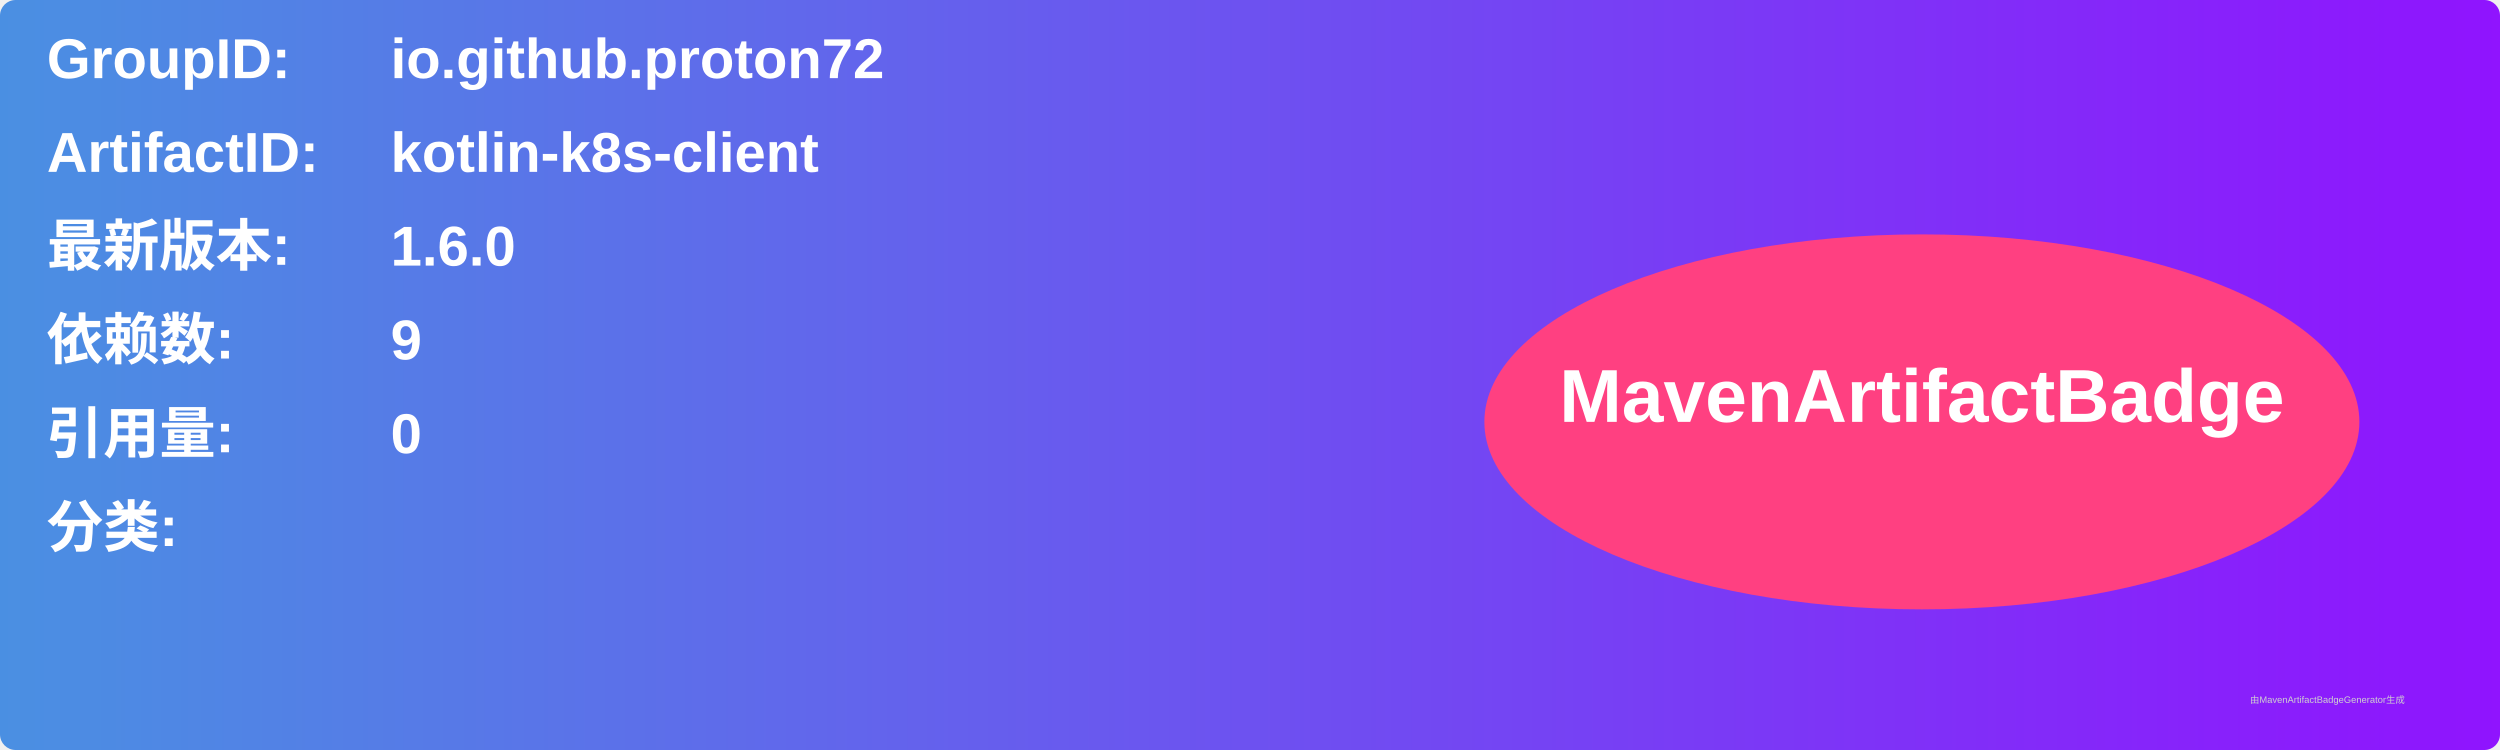
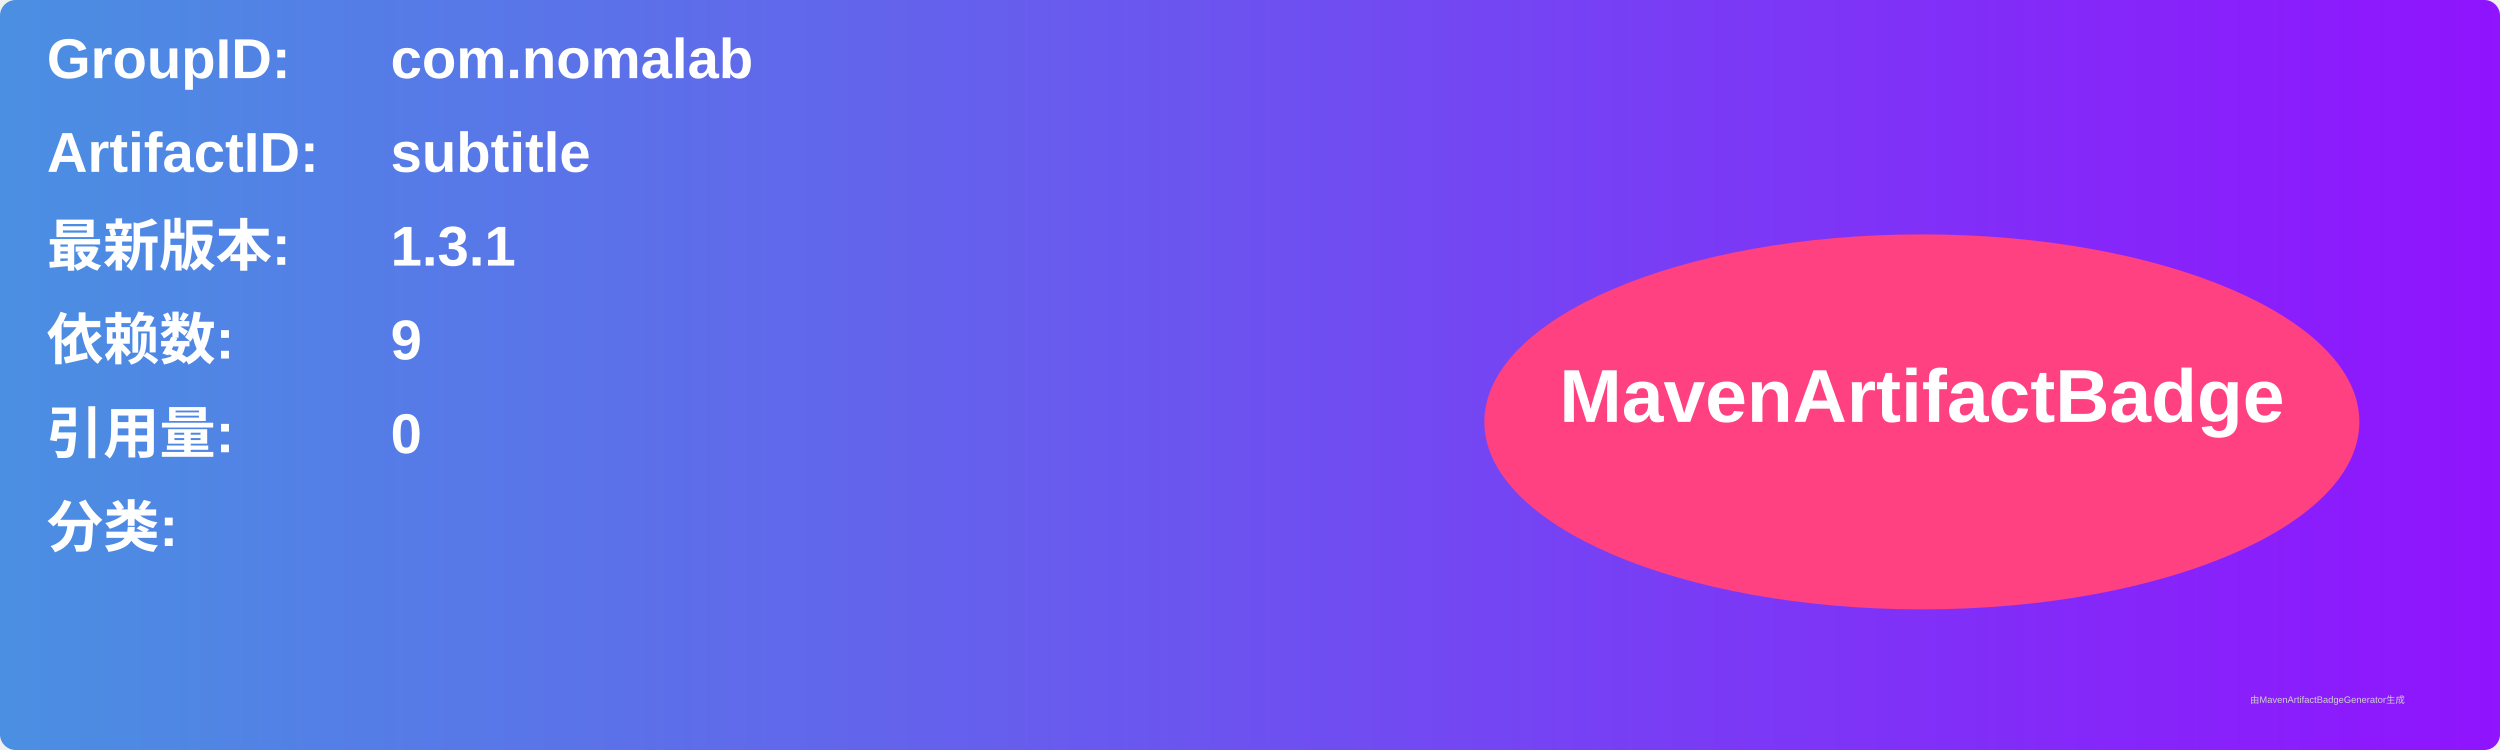
<svg xmlns="http://www.w3.org/2000/svg" width="800" height="240" viewBox="0 0 800 240">
  <linearGradient id="grad" x1="0%" y1="0%" x2="100%" y2="0%">
    <stop offset="0%" stop-color="#4a90e2" />
    <stop offset="100%" stop-color="#9013fe" />
  </linearGradient>
  <rect width="100%" height="100%" rx="5" ry="5" fill="url(#grad)" />
  <g transform="translate(15, 15)">
    <text x="0" y="10" font-family="Arial" font-size="18" fill="white" font-weight="bold" width="260">GroupID:</text>
-     <text x="110" y="10" font-family="Arial" font-size="18" fill="white" font-weight="bold" width="460">io.github.proton72</text>
+     <text x="110" y="10" font-family="Arial" font-size="18" fill="white" font-weight="bold" width="460">com.nomalab</text>
    <text x="0" y="40" font-family="Arial" font-size="18" fill="white" font-weight="bold" width="260">ArtifactID:</text>
-     <text x="110" y="40" font-family="Arial" font-size="18" fill="white" font-weight="bold" width="460">kotlin-k8s-client</text>
+     <text x="110" y="40" font-family="Arial" font-size="18" fill="white" font-weight="bold" width="460">subtitle</text>
    <text x="0" y="70" font-family="Arial" font-size="18" fill="white" font-weight="bold">最新版本:</text>
    <text x="110" y="70" font-family="Arial" font-size="18" fill="white" font-weight="bold">
-       <tspan font-weight="bold">1.6.0</tspan>
+       <tspan font-weight="bold">1.3.1</tspan>
    </text>
    <text x="0" y="100" font-family="Arial" font-size="18" fill="white" font-weight="bold">依赖数: </text>
    <text x="110" y="100" font-family="Arial" font-size="18" fill="white">
      <tspan font-weight="bold">9</tspan>
    </text>
    <text x="0" y="130" font-family="Arial" font-size="18" fill="white" font-weight="bold">引用量: </text>
    <text x="110" y="130" font-family="Arial" font-size="18" fill="white">
      <tspan font-weight="bold">0</tspan>
    </text>
    <text x="0" y="160" font-family="Arial" font-size="18" fill="white" font-weight="bold">分类:</text>
    <text x="10" y="190" font-family="Arial" font-size="10" fill="white">
      <tspan font-weight="bold" />
    </text>
    <ellipse cx="600" cy="120" rx="140" ry="60" fill="#ff4081" />
    <text x="600" y="120" text-anchor="middle" font-family="Arial" font-size="24" fill="white" font-weight="bold">MavenArtifactBadge</text>
  </g>
  <text x="720" y="225" font-family="Arial" font-size="3" fill="#d0d0d0">由MavenArtifactBadgeGenerator生成</text>
</svg>
